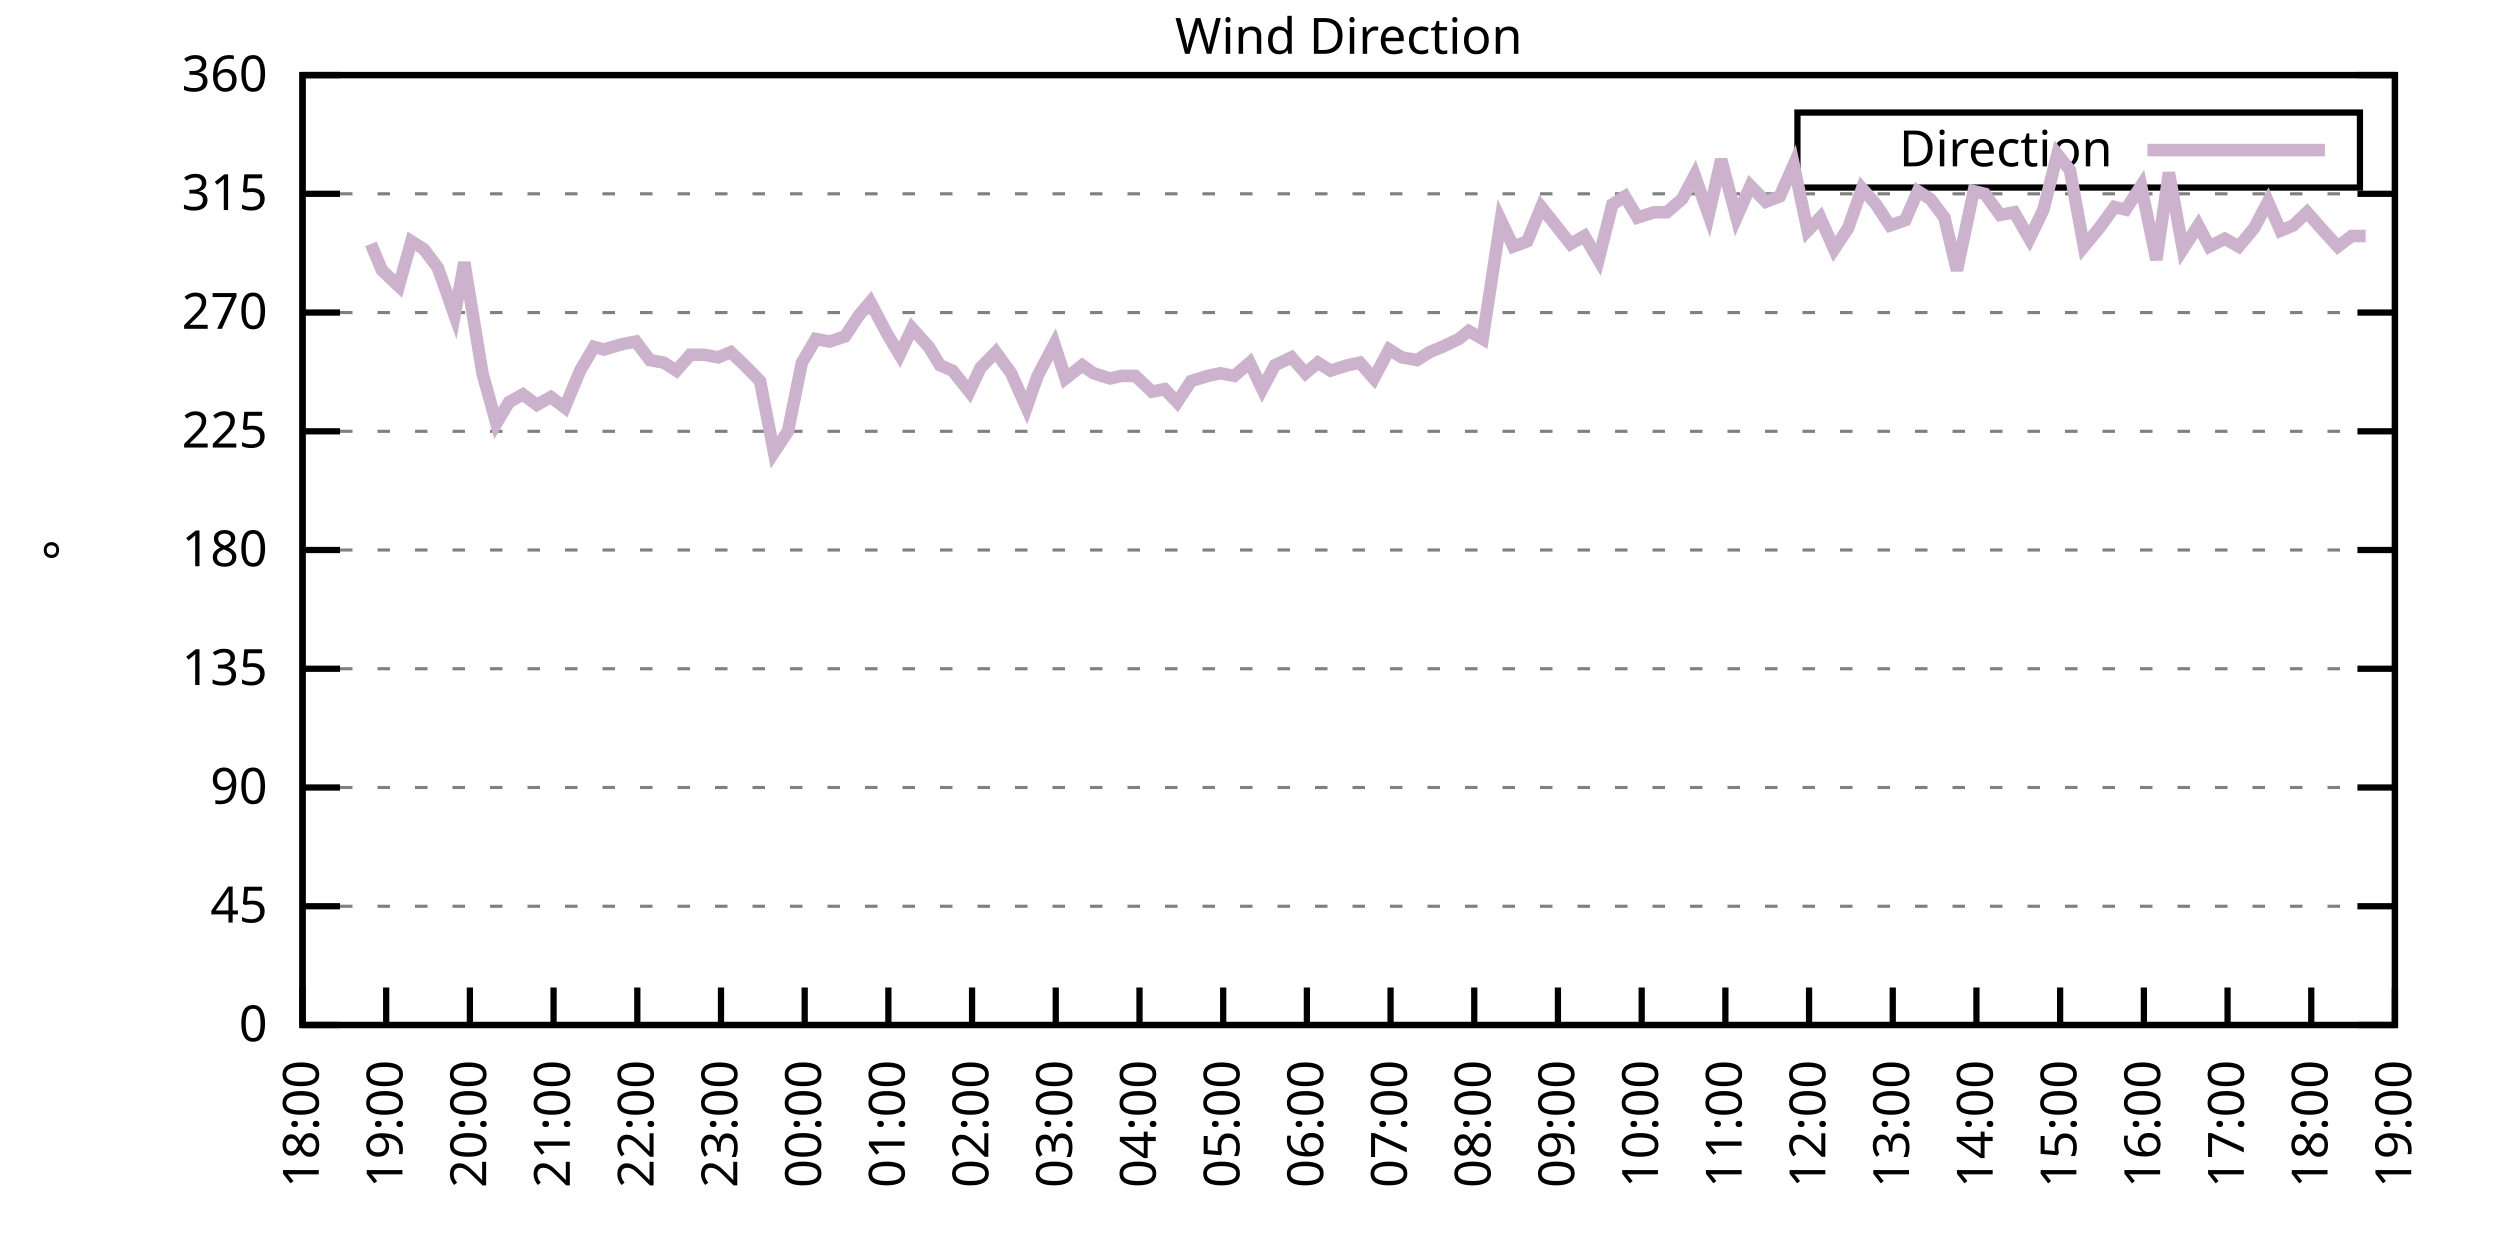
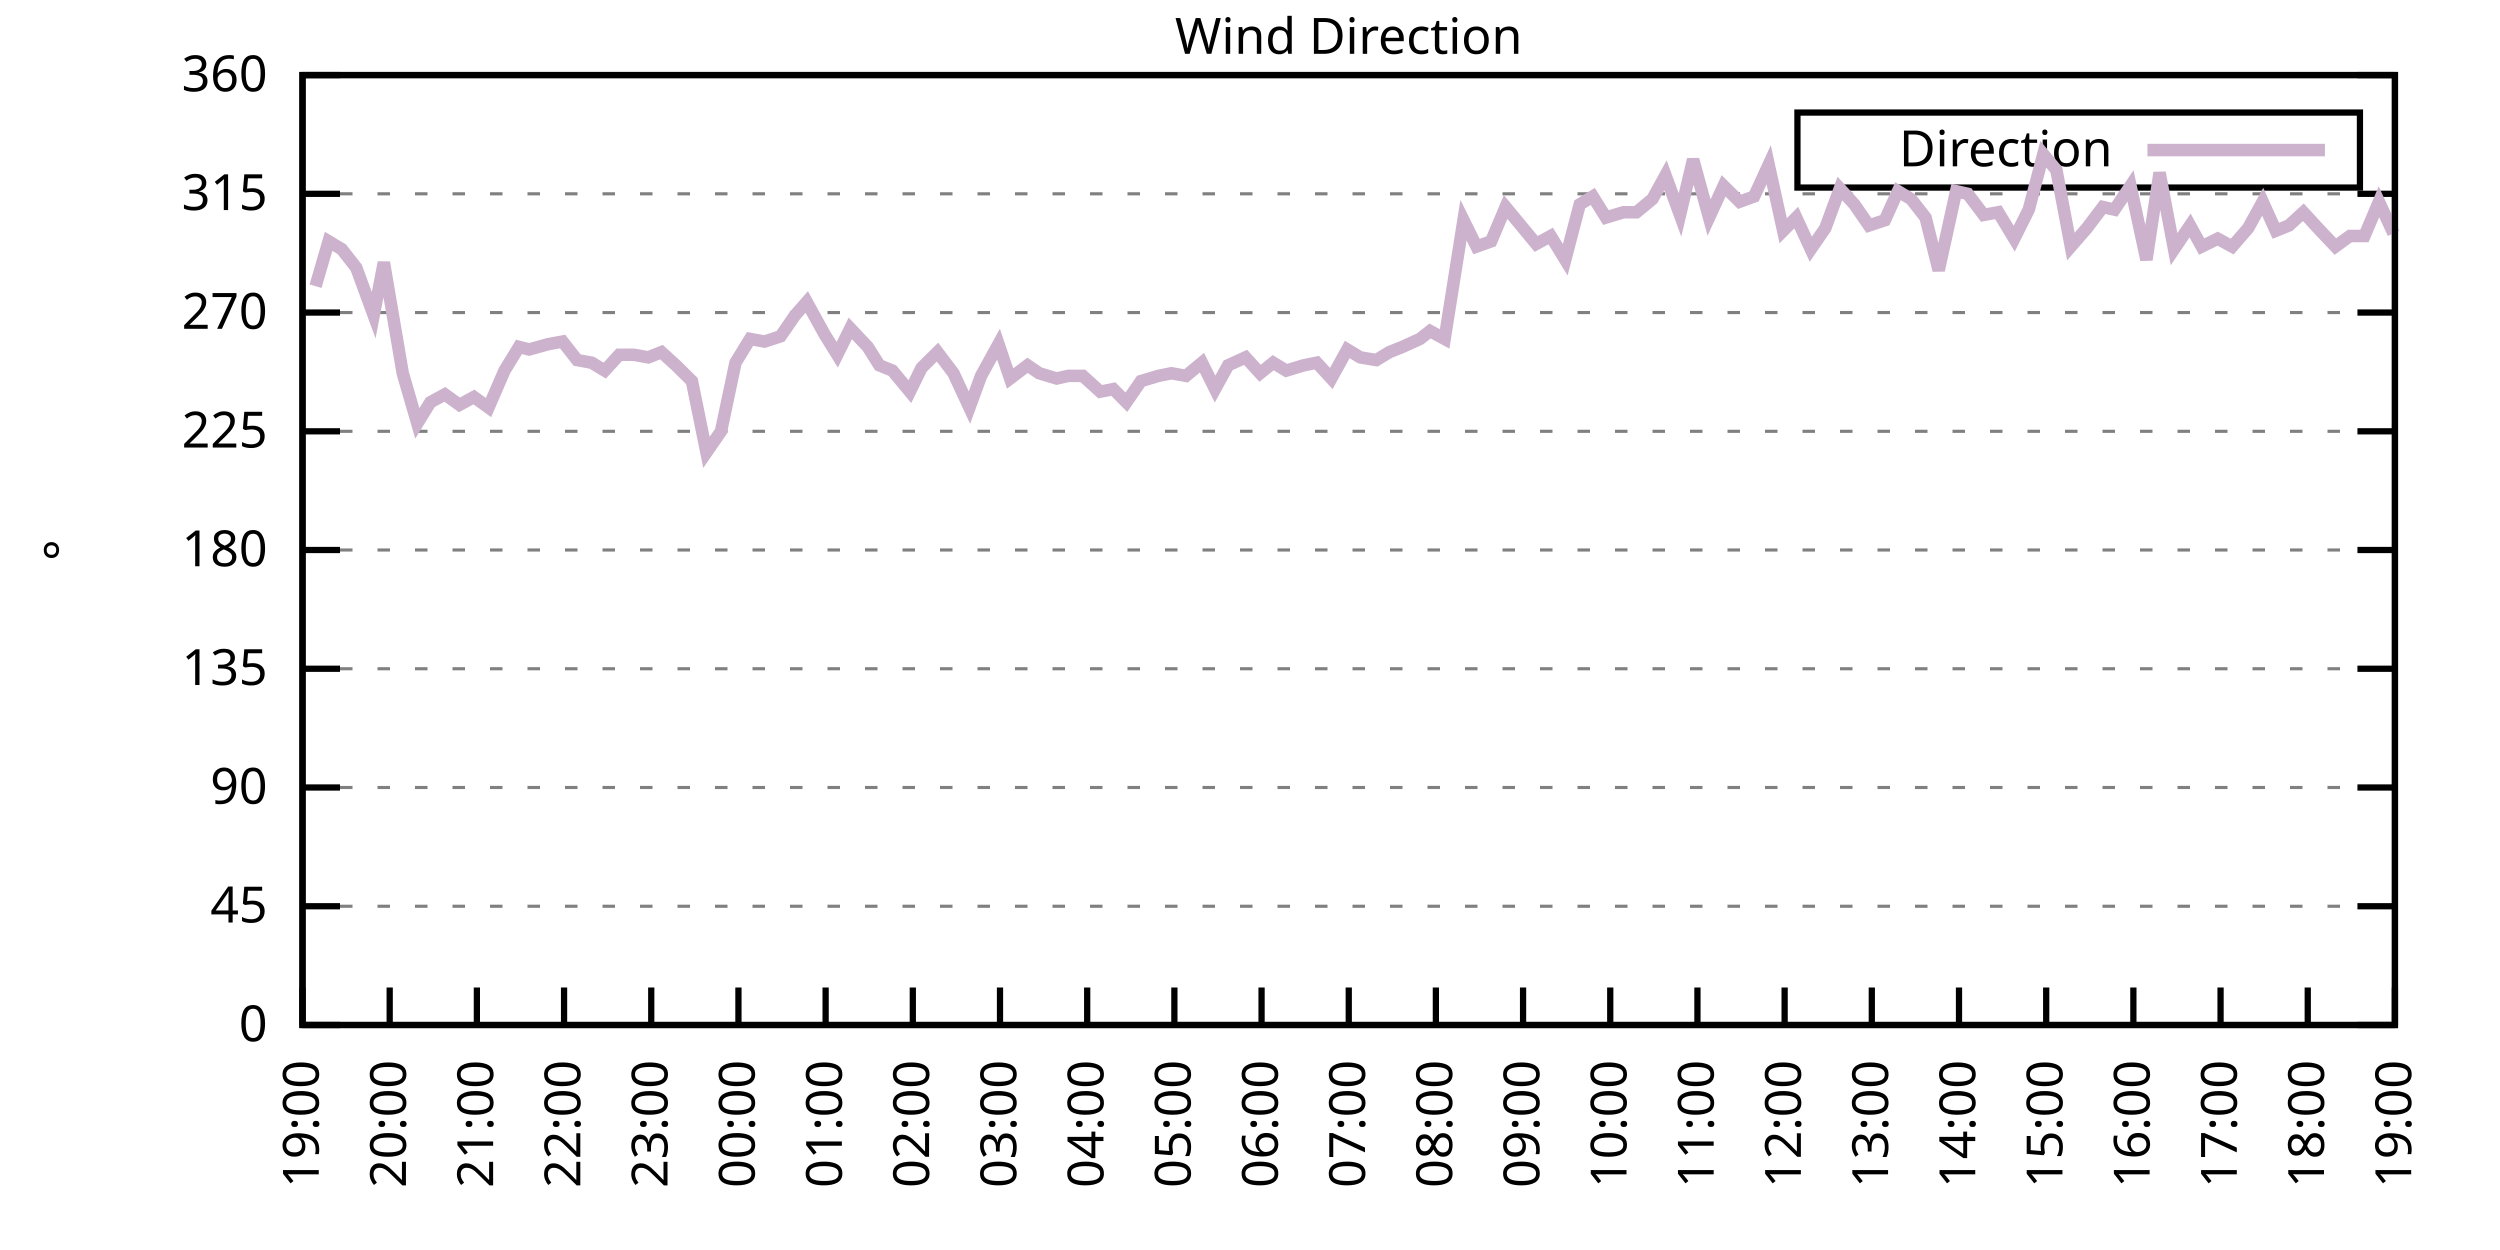
<svg xmlns="http://www.w3.org/2000/svg" xmlns:xlink="http://www.w3.org/1999/xlink" width="400" height="200" viewBox="0 0 400 200">
  <g id="gnuplot_canvas">
    <rect x="0" y="0" width="400" height="200" fill="none" />
    <defs>
      <circle id="gpDot" r="0.5" stroke-width="0.5" stroke="currentColor" />
      <path id="gpPt0" stroke-width="0.333" stroke="currentColor" d="M-1,0 h2 M0,-1 v2" />
      <path id="gpPt1" stroke-width="0.333" stroke="currentColor" d="M-1,-1 L1,1 M1,-1 L-1,1" />
      <path id="gpPt2" stroke-width="0.333" stroke="currentColor" d="M-1,0 L1,0 M0,-1 L0,1 M-1,-1 L1,1 M-1,1 L1,-1" />
      <rect id="gpPt3" stroke-width="0.333" stroke="currentColor" x="-1" y="-1" width="2" height="2" />
      <rect id="gpPt4" stroke-width="0.333" stroke="currentColor" fill="currentColor" x="-1" y="-1" width="2" height="2" />
      <circle id="gpPt5" stroke-width="0.333" stroke="currentColor" cx="0" cy="0" r="1" />
      <use xlink:href="#gpPt5" id="gpPt6" fill="currentColor" stroke="none" />
      <path id="gpPt7" stroke-width="0.333" stroke="currentColor" d="M0,-1.33 L-1.33,0.67 L1.33,0.67 z" />
      <use xlink:href="#gpPt7" id="gpPt8" fill="currentColor" stroke="none" />
      <use xlink:href="#gpPt7" id="gpPt9" stroke="currentColor" transform="rotate(180)" />
      <use xlink:href="#gpPt9" id="gpPt10" fill="currentColor" stroke="none" />
      <use xlink:href="#gpPt3" id="gpPt11" stroke="currentColor" transform="rotate(45)" />
      <use xlink:href="#gpPt11" id="gpPt12" fill="currentColor" stroke="none" />
      <path id="gpPt13" stroke-width="0.333" stroke="currentColor" d="M0,1.330 L1.265,0.411 L0.782,-1.067 L-0.782,-1.076 L-1.265,0.411 z" />
      <use xlink:href="#gpPt13" id="gpPt14" fill="currentColor" stroke="none" />
      <filter id="textbox" filterUnits="objectBoundingBox" x="0" y="0" height="1" width="1">
        <feFlood flood-color="white" flood-opacity="1" result="bgnd" />
        <feComposite in="SourceGraphic" in2="bgnd" operator="atop" />
      </filter>
      <filter id="greybox" filterUnits="objectBoundingBox" x="0" y="0" height="1" width="1">
        <feFlood flood-color="lightgrey" flood-opacity="1" result="grey" />
        <feComposite in="SourceGraphic" in2="grey" operator="atop" />
      </filter>
    </defs>
    <g fill="none" color="white" stroke="currentColor" stroke-width="1.00" stroke-linecap="butt" stroke-linejoin="miter">
</g>
    <g fill="none" color="black" stroke="currentColor" stroke-width="1.00" stroke-linecap="butt" stroke-linejoin="miter">
      <g stroke="none" shape-rendering="crispEdges">
        <polygon fill="rgb(255, 255, 255)" points="48.40,164.00 383.18,164.00 383.18,12.02 48.40,12.02 " />
      </g>
    </g>
    <g fill="none" color="black" stroke="currentColor" stroke-width="1.00" stroke-linecap="butt" stroke-linejoin="miter">
</g>
    <g fill="none" color="black" stroke="black" stroke-width="0.50" stroke-linecap="butt" stroke-linejoin="miter">
</g>
    <g fill="none" color="gray" stroke="currentColor" stroke-width="0.50" stroke-linecap="butt" stroke-linejoin="miter">
      <path stroke="gray" stroke-dasharray="2,4" class="gridline" d="M48.40,164.00 L383.19,164.00  " />
    </g>
    <g fill="none" color="gray" stroke="gray" stroke-width="1.00" stroke-linecap="butt" stroke-linejoin="miter">
</g>
    <g fill="none" color="black" stroke="currentColor" stroke-width="1.00" stroke-linecap="butt" stroke-linejoin="miter">
      <path stroke="black" d="M48.40,164.00 L54.40,164.00 M383.19,164.00 L377.19,164.00  " />
      <g transform="translate(42.80,166.60)" stroke="none" fill="black" font-family="Sans" font-size="8.00" text-anchor="end">
        <text>
          <tspan font-family="Sans"> 0</tspan>
        </text>
      </g>
    </g>
    <g fill="none" color="black" stroke="currentColor" stroke-width="1.00" stroke-linecap="butt" stroke-linejoin="miter">
</g>
    <g fill="none" color="black" stroke="black" stroke-width="0.50" stroke-linecap="butt" stroke-linejoin="miter">
</g>
    <g fill="none" color="gray" stroke="currentColor" stroke-width="0.50" stroke-linecap="butt" stroke-linejoin="miter">
      <path stroke="gray" stroke-dasharray="2,4" class="gridline" d="M48.40,145.00 L383.19,145.00  " />
    </g>
    <g fill="none" color="gray" stroke="gray" stroke-width="1.00" stroke-linecap="butt" stroke-linejoin="miter">
</g>
    <g fill="none" color="black" stroke="currentColor" stroke-width="1.00" stroke-linecap="butt" stroke-linejoin="miter">
      <path stroke="black" d="M48.40,145.00 L54.40,145.00 M383.19,145.00 L377.19,145.00  " />
      <g transform="translate(42.80,147.60)" stroke="none" fill="black" font-family="Sans" font-size="8.00" text-anchor="end">
        <text>
          <tspan font-family="Sans"> 45</tspan>
        </text>
      </g>
    </g>
    <g fill="none" color="black" stroke="currentColor" stroke-width="1.00" stroke-linecap="butt" stroke-linejoin="miter">
</g>
    <g fill="none" color="black" stroke="black" stroke-width="0.50" stroke-linecap="butt" stroke-linejoin="miter">
</g>
    <g fill="none" color="gray" stroke="currentColor" stroke-width="0.50" stroke-linecap="butt" stroke-linejoin="miter">
      <path stroke="gray" stroke-dasharray="2,4" class="gridline" d="M48.40,126.00 L383.19,126.00  " />
    </g>
    <g fill="none" color="gray" stroke="gray" stroke-width="1.00" stroke-linecap="butt" stroke-linejoin="miter">
</g>
    <g fill="none" color="black" stroke="currentColor" stroke-width="1.00" stroke-linecap="butt" stroke-linejoin="miter">
      <path stroke="black" d="M48.40,126.00 L54.40,126.00 M383.19,126.00 L377.19,126.00  " />
      <g transform="translate(42.80,128.60)" stroke="none" fill="black" font-family="Sans" font-size="8.00" text-anchor="end">
        <text>
          <tspan font-family="Sans"> 90</tspan>
        </text>
      </g>
    </g>
    <g fill="none" color="black" stroke="currentColor" stroke-width="1.00" stroke-linecap="butt" stroke-linejoin="miter">
</g>
    <g fill="none" color="black" stroke="black" stroke-width="0.50" stroke-linecap="butt" stroke-linejoin="miter">
</g>
    <g fill="none" color="gray" stroke="currentColor" stroke-width="0.50" stroke-linecap="butt" stroke-linejoin="miter">
      <path stroke="gray" stroke-dasharray="2,4" class="gridline" d="M48.40,107.00 L383.19,107.00  " />
    </g>
    <g fill="none" color="gray" stroke="gray" stroke-width="1.00" stroke-linecap="butt" stroke-linejoin="miter">
</g>
    <g fill="none" color="black" stroke="currentColor" stroke-width="1.00" stroke-linecap="butt" stroke-linejoin="miter">
      <path stroke="black" d="M48.40,107.00 L54.40,107.00 M383.19,107.00 L377.19,107.00  " />
      <g transform="translate(42.80,109.60)" stroke="none" fill="black" font-family="Sans" font-size="8.00" text-anchor="end">
        <text>
          <tspan font-family="Sans"> 135</tspan>
        </text>
      </g>
    </g>
    <g fill="none" color="black" stroke="currentColor" stroke-width="1.00" stroke-linecap="butt" stroke-linejoin="miter">
</g>
    <g fill="none" color="black" stroke="black" stroke-width="0.50" stroke-linecap="butt" stroke-linejoin="miter">
</g>
    <g fill="none" color="gray" stroke="currentColor" stroke-width="0.50" stroke-linecap="butt" stroke-linejoin="miter">
      <path stroke="gray" stroke-dasharray="2,4" class="gridline" d="M48.40,88.00 L383.19,88.00  " />
    </g>
    <g fill="none" color="gray" stroke="gray" stroke-width="1.00" stroke-linecap="butt" stroke-linejoin="miter">
</g>
    <g fill="none" color="black" stroke="currentColor" stroke-width="1.00" stroke-linecap="butt" stroke-linejoin="miter">
      <path stroke="black" d="M48.40,88.00 L54.40,88.00 M383.19,88.00 L377.19,88.00  " />
      <g transform="translate(42.80,90.60)" stroke="none" fill="black" font-family="Sans" font-size="8.00" text-anchor="end">
        <text>
          <tspan font-family="Sans"> 180</tspan>
        </text>
      </g>
    </g>
    <g fill="none" color="black" stroke="currentColor" stroke-width="1.00" stroke-linecap="butt" stroke-linejoin="miter">
</g>
    <g fill="none" color="black" stroke="black" stroke-width="0.50" stroke-linecap="butt" stroke-linejoin="miter">
</g>
    <g fill="none" color="gray" stroke="currentColor" stroke-width="0.50" stroke-linecap="butt" stroke-linejoin="miter">
      <path stroke="gray" stroke-dasharray="2,4" class="gridline" d="M48.40,69.01 L383.19,69.01  " />
    </g>
    <g fill="none" color="gray" stroke="gray" stroke-width="1.00" stroke-linecap="butt" stroke-linejoin="miter">
</g>
    <g fill="none" color="black" stroke="currentColor" stroke-width="1.00" stroke-linecap="butt" stroke-linejoin="miter">
      <path stroke="black" d="M48.40,69.01 L54.40,69.01 M383.19,69.01 L377.19,69.01  " />
      <g transform="translate(42.80,71.61)" stroke="none" fill="black" font-family="Sans" font-size="8.00" text-anchor="end">
        <text>
          <tspan font-family="Sans"> 225</tspan>
        </text>
      </g>
    </g>
    <g fill="none" color="black" stroke="currentColor" stroke-width="1.00" stroke-linecap="butt" stroke-linejoin="miter">
</g>
    <g fill="none" color="black" stroke="black" stroke-width="0.50" stroke-linecap="butt" stroke-linejoin="miter">
</g>
    <g fill="none" color="gray" stroke="currentColor" stroke-width="0.50" stroke-linecap="butt" stroke-linejoin="miter">
      <path stroke="gray" stroke-dasharray="2,4" class="gridline" d="M48.40,50.01 L383.19,50.01  " />
    </g>
    <g fill="none" color="gray" stroke="gray" stroke-width="1.00" stroke-linecap="butt" stroke-linejoin="miter">
</g>
    <g fill="none" color="black" stroke="currentColor" stroke-width="1.00" stroke-linecap="butt" stroke-linejoin="miter">
      <path stroke="black" d="M48.40,50.01 L54.40,50.01 M383.19,50.01 L377.19,50.01  " />
      <g transform="translate(42.80,52.61)" stroke="none" fill="black" font-family="Sans" font-size="8.00" text-anchor="end">
        <text>
          <tspan font-family="Sans"> 270</tspan>
        </text>
      </g>
    </g>
    <g fill="none" color="black" stroke="currentColor" stroke-width="1.00" stroke-linecap="butt" stroke-linejoin="miter">
</g>
    <g fill="none" color="black" stroke="black" stroke-width="0.50" stroke-linecap="butt" stroke-linejoin="miter">
</g>
    <g fill="none" color="gray" stroke="currentColor" stroke-width="0.50" stroke-linecap="butt" stroke-linejoin="miter">
      <path stroke="gray" stroke-dasharray="2,4" class="gridline" d="M48.40,31.01 L383.19,31.01  " />
    </g>
    <g fill="none" color="gray" stroke="gray" stroke-width="1.00" stroke-linecap="butt" stroke-linejoin="miter">
</g>
    <g fill="none" color="black" stroke="currentColor" stroke-width="1.00" stroke-linecap="butt" stroke-linejoin="miter">
      <path stroke="black" d="M48.40,31.01 L54.40,31.01 M383.19,31.01 L377.19,31.01  " />
      <g transform="translate(42.80,33.61)" stroke="none" fill="black" font-family="Sans" font-size="8.00" text-anchor="end">
        <text>
          <tspan font-family="Sans"> 315</tspan>
        </text>
      </g>
    </g>
    <g fill="none" color="black" stroke="currentColor" stroke-width="1.00" stroke-linecap="butt" stroke-linejoin="miter">
</g>
    <g fill="none" color="black" stroke="black" stroke-width="0.50" stroke-linecap="butt" stroke-linejoin="miter">
</g>
    <g fill="none" color="gray" stroke="currentColor" stroke-width="0.50" stroke-linecap="butt" stroke-linejoin="miter">
      <path stroke="gray" stroke-dasharray="2,4" class="gridline" d="M48.40,12.01 L383.19,12.01  " />
    </g>
    <g fill="none" color="gray" stroke="gray" stroke-width="1.00" stroke-linecap="butt" stroke-linejoin="miter">
</g>
    <g fill="none" color="black" stroke="currentColor" stroke-width="1.00" stroke-linecap="butt" stroke-linejoin="miter">
      <path stroke="black" d="M48.40,12.01 L54.40,12.01 M383.19,12.01 L377.19,12.01  " />
      <g transform="translate(42.80,14.61)" stroke="none" fill="black" font-family="Sans" font-size="8.00" text-anchor="end">
        <text>
          <tspan font-family="Sans"> 360</tspan>
        </text>
      </g>
    </g>
    <g fill="none" color="black" stroke="currentColor" stroke-width="1.00" stroke-linecap="butt" stroke-linejoin="miter">
      <path stroke="black" d="M48.40,164.00 L48.40,158.00  " />
      <g transform="translate(51.00,169.60) rotate(270.00)" stroke="none" fill="black" font-family="Sans" font-size="8.00" text-anchor="end">
        <text>
-           <tspan font-family="Sans">18:00</tspan>
-         </text>
-       </g>
-     </g>
-     <g fill="none" color="black" stroke="currentColor" stroke-width="1.00" stroke-linecap="butt" stroke-linejoin="miter">
-       <path stroke="black" d="M61.79,164.00 L61.79,158.00  " />
-       <g transform="translate(64.39,169.60) rotate(270.00)" stroke="none" fill="black" font-family="Sans" font-size="8.00" text-anchor="end">
-         <text>
          <tspan font-family="Sans">19:00</tspan>
        </text>
      </g>
    </g>
    <g fill="none" color="black" stroke="currentColor" stroke-width="1.00" stroke-linecap="butt" stroke-linejoin="miter">
-       <path stroke="black" d="M75.18,164.00 L75.18,158.00  " />
-       <g transform="translate(77.78,169.60) rotate(270.00)" stroke="none" fill="black" font-family="Sans" font-size="8.00" text-anchor="end">
+       <path stroke="black" d="M62.35,164.00 L62.35,158.00  " />
+       <g transform="translate(64.95,169.60) rotate(270.00)" stroke="none" fill="black" font-family="Sans" font-size="8.00" text-anchor="end">
        <text>
          <tspan font-family="Sans">20:00</tspan>
        </text>
      </g>
    </g>
    <g fill="none" color="black" stroke="currentColor" stroke-width="1.00" stroke-linecap="butt" stroke-linejoin="miter">
-       <path stroke="black" d="M88.57,164.00 L88.57,158.00  " />
-       <g transform="translate(91.17,169.60) rotate(270.00)" stroke="none" fill="black" font-family="Sans" font-size="8.00" text-anchor="end">
+       <path stroke="black" d="M76.30,164.00 L76.30,158.00  " />
+       <g transform="translate(78.90,169.60) rotate(270.00)" stroke="none" fill="black" font-family="Sans" font-size="8.00" text-anchor="end">
        <text>
          <tspan font-family="Sans">21:00</tspan>
        </text>
      </g>
    </g>
    <g fill="none" color="black" stroke="currentColor" stroke-width="1.00" stroke-linecap="butt" stroke-linejoin="miter">
-       <path stroke="black" d="M101.97,164.00 L101.97,158.00  " />
-       <g transform="translate(104.57,169.60) rotate(270.00)" stroke="none" fill="black" font-family="Sans" font-size="8.00" text-anchor="end">
+       <path stroke="black" d="M90.25,164.00 L90.25,158.00  " />
+       <g transform="translate(92.85,169.60) rotate(270.00)" stroke="none" fill="black" font-family="Sans" font-size="8.00" text-anchor="end">
        <text>
          <tspan font-family="Sans">22:00</tspan>
        </text>
      </g>
    </g>
    <g fill="none" color="black" stroke="currentColor" stroke-width="1.00" stroke-linecap="butt" stroke-linejoin="miter">
-       <path stroke="black" d="M115.36,164.00 L115.36,158.00  " />
-       <g transform="translate(117.96,169.60) rotate(270.00)" stroke="none" fill="black" font-family="Sans" font-size="8.00" text-anchor="end">
+       <path stroke="black" d="M104.20,164.00 L104.20,158.00  " />
+       <g transform="translate(106.80,169.60) rotate(270.00)" stroke="none" fill="black" font-family="Sans" font-size="8.00" text-anchor="end">
        <text>
          <tspan font-family="Sans">23:00</tspan>
        </text>
      </g>
    </g>
    <g fill="none" color="black" stroke="currentColor" stroke-width="1.00" stroke-linecap="butt" stroke-linejoin="miter">
-       <path stroke="black" d="M128.75,164.00 L128.75,158.00  " />
-       <g transform="translate(131.35,169.60) rotate(270.00)" stroke="none" fill="black" font-family="Sans" font-size="8.00" text-anchor="end">
+       <path stroke="black" d="M118.15,164.00 L118.15,158.00  " />
+       <g transform="translate(120.75,169.60) rotate(270.00)" stroke="none" fill="black" font-family="Sans" font-size="8.00" text-anchor="end">
        <text>
          <tspan font-family="Sans">00:00</tspan>
        </text>
      </g>
    </g>
    <g fill="none" color="black" stroke="currentColor" stroke-width="1.00" stroke-linecap="butt" stroke-linejoin="miter">
-       <path stroke="black" d="M142.14,164.00 L142.14,158.00  " />
-       <g transform="translate(144.74,169.60) rotate(270.00)" stroke="none" fill="black" font-family="Sans" font-size="8.00" text-anchor="end">
+       <path stroke="black" d="M132.10,164.00 L132.10,158.00  " />
+       <g transform="translate(134.70,169.60) rotate(270.00)" stroke="none" fill="black" font-family="Sans" font-size="8.00" text-anchor="end">
        <text>
          <tspan font-family="Sans">01:00</tspan>
        </text>
      </g>
    </g>
    <g fill="none" color="black" stroke="currentColor" stroke-width="1.00" stroke-linecap="butt" stroke-linejoin="miter">
-       <path stroke="black" d="M155.53,164.00 L155.53,158.00  " />
-       <g transform="translate(158.13,169.60) rotate(270.00)" stroke="none" fill="black" font-family="Sans" font-size="8.00" text-anchor="end">
+       <path stroke="black" d="M146.05,164.00 L146.05,158.00  " />
+       <g transform="translate(148.65,169.60) rotate(270.00)" stroke="none" fill="black" font-family="Sans" font-size="8.00" text-anchor="end">
        <text>
          <tspan font-family="Sans">02:00</tspan>
        </text>
      </g>
    </g>
    <g fill="none" color="black" stroke="currentColor" stroke-width="1.00" stroke-linecap="butt" stroke-linejoin="miter">
-       <path stroke="black" d="M168.92,164.00 L168.92,158.00  " />
-       <g transform="translate(171.52,169.60) rotate(270.00)" stroke="none" fill="black" font-family="Sans" font-size="8.00" text-anchor="end">
+       <path stroke="black" d="M160.00,164.00 L160.00,158.00  " />
+       <g transform="translate(162.60,169.60) rotate(270.00)" stroke="none" fill="black" font-family="Sans" font-size="8.00" text-anchor="end">
        <text>
          <tspan font-family="Sans">03:00</tspan>
        </text>
      </g>
    </g>
    <g fill="none" color="black" stroke="currentColor" stroke-width="1.00" stroke-linecap="butt" stroke-linejoin="miter">
-       <path stroke="black" d="M182.32,164.00 L182.32,158.00  " />
-       <g transform="translate(184.92,169.60) rotate(270.00)" stroke="none" fill="black" font-family="Sans" font-size="8.00" text-anchor="end">
+       <path stroke="black" d="M173.95,164.00 L173.95,158.00  " />
+       <g transform="translate(176.55,169.60) rotate(270.00)" stroke="none" fill="black" font-family="Sans" font-size="8.00" text-anchor="end">
        <text>
          <tspan font-family="Sans">04:00</tspan>
        </text>
      </g>
    </g>
    <g fill="none" color="black" stroke="currentColor" stroke-width="1.00" stroke-linecap="butt" stroke-linejoin="miter">
-       <path stroke="black" d="M195.71,164.00 L195.71,158.00  " />
-       <g transform="translate(198.31,169.60) rotate(270.00)" stroke="none" fill="black" font-family="Sans" font-size="8.00" text-anchor="end">
+       <path stroke="black" d="M187.90,164.00 L187.90,158.00  " />
+       <g transform="translate(190.50,169.60) rotate(270.00)" stroke="none" fill="black" font-family="Sans" font-size="8.00" text-anchor="end">
        <text>
          <tspan font-family="Sans">05:00</tspan>
        </text>
      </g>
    </g>
    <g fill="none" color="black" stroke="currentColor" stroke-width="1.00" stroke-linecap="butt" stroke-linejoin="miter">
-       <path stroke="black" d="M209.10,164.00 L209.10,158.00  " />
-       <g transform="translate(211.70,169.60) rotate(270.00)" stroke="none" fill="black" font-family="Sans" font-size="8.00" text-anchor="end">
+       <path stroke="black" d="M201.85,164.00 L201.85,158.00  " />
+       <g transform="translate(204.45,169.60) rotate(270.00)" stroke="none" fill="black" font-family="Sans" font-size="8.00" text-anchor="end">
        <text>
          <tspan font-family="Sans">06:00</tspan>
        </text>
      </g>
    </g>
    <g fill="none" color="black" stroke="currentColor" stroke-width="1.00" stroke-linecap="butt" stroke-linejoin="miter">
-       <path stroke="black" d="M222.49,164.00 L222.49,158.00  " />
-       <g transform="translate(225.09,169.60) rotate(270.00)" stroke="none" fill="black" font-family="Sans" font-size="8.00" text-anchor="end">
+       <path stroke="black" d="M215.80,164.00 L215.80,158.00  " />
+       <g transform="translate(218.40,169.60) rotate(270.00)" stroke="none" fill="black" font-family="Sans" font-size="8.00" text-anchor="end">
        <text>
          <tspan font-family="Sans">07:00</tspan>
        </text>
      </g>
    </g>
    <g fill="none" color="black" stroke="currentColor" stroke-width="1.00" stroke-linecap="butt" stroke-linejoin="miter">
-       <path stroke="black" d="M235.88,164.00 L235.88,158.00  " />
-       <g transform="translate(238.48,169.60) rotate(270.00)" stroke="none" fill="black" font-family="Sans" font-size="8.00" text-anchor="end">
+       <path stroke="black" d="M229.74,164.00 L229.74,158.00  " />
+       <g transform="translate(232.34,169.60) rotate(270.00)" stroke="none" fill="black" font-family="Sans" font-size="8.00" text-anchor="end">
        <text>
          <tspan font-family="Sans">08:00</tspan>
        </text>
      </g>
    </g>
    <g fill="none" color="black" stroke="currentColor" stroke-width="1.00" stroke-linecap="butt" stroke-linejoin="miter">
-       <path stroke="black" d="M249.27,164.00 L249.27,158.00  " />
-       <g transform="translate(251.87,169.60) rotate(270.00)" stroke="none" fill="black" font-family="Sans" font-size="8.00" text-anchor="end">
+       <path stroke="black" d="M243.69,164.00 L243.69,158.00  " />
+       <g transform="translate(246.29,169.60) rotate(270.00)" stroke="none" fill="black" font-family="Sans" font-size="8.00" text-anchor="end">
        <text>
          <tspan font-family="Sans">09:00</tspan>
        </text>
      </g>
    </g>
    <g fill="none" color="black" stroke="currentColor" stroke-width="1.00" stroke-linecap="butt" stroke-linejoin="miter">
-       <path stroke="black" d="M262.67,164.00 L262.67,158.00  " />
-       <g transform="translate(265.27,169.60) rotate(270.00)" stroke="none" fill="black" font-family="Sans" font-size="8.00" text-anchor="end">
+       <path stroke="black" d="M257.64,164.00 L257.64,158.00  " />
+       <g transform="translate(260.24,169.60) rotate(270.00)" stroke="none" fill="black" font-family="Sans" font-size="8.00" text-anchor="end">
        <text>
          <tspan font-family="Sans">10:00</tspan>
        </text>
      </g>
    </g>
    <g fill="none" color="black" stroke="currentColor" stroke-width="1.00" stroke-linecap="butt" stroke-linejoin="miter">
-       <path stroke="black" d="M276.06,164.00 L276.06,158.00  " />
-       <g transform="translate(278.66,169.60) rotate(270.00)" stroke="none" fill="black" font-family="Sans" font-size="8.00" text-anchor="end">
+       <path stroke="black" d="M271.59,164.00 L271.59,158.00  " />
+       <g transform="translate(274.19,169.60) rotate(270.00)" stroke="none" fill="black" font-family="Sans" font-size="8.00" text-anchor="end">
        <text>
          <tspan font-family="Sans">11:00</tspan>
        </text>
      </g>
    </g>
    <g fill="none" color="black" stroke="currentColor" stroke-width="1.00" stroke-linecap="butt" stroke-linejoin="miter">
-       <path stroke="black" d="M289.45,164.00 L289.45,158.00  " />
-       <g transform="translate(292.05,169.60) rotate(270.00)" stroke="none" fill="black" font-family="Sans" font-size="8.00" text-anchor="end">
+       <path stroke="black" d="M285.54,164.00 L285.54,158.00  " />
+       <g transform="translate(288.14,169.60) rotate(270.00)" stroke="none" fill="black" font-family="Sans" font-size="8.00" text-anchor="end">
        <text>
          <tspan font-family="Sans">12:00</tspan>
        </text>
      </g>
    </g>
    <g fill="none" color="black" stroke="currentColor" stroke-width="1.00" stroke-linecap="butt" stroke-linejoin="miter">
-       <path stroke="black" d="M302.84,164.00 L302.84,158.00  " />
-       <g transform="translate(305.44,169.60) rotate(270.00)" stroke="none" fill="black" font-family="Sans" font-size="8.00" text-anchor="end">
+       <path stroke="black" d="M299.49,164.00 L299.49,158.00  " />
+       <g transform="translate(302.09,169.60) rotate(270.00)" stroke="none" fill="black" font-family="Sans" font-size="8.00" text-anchor="end">
        <text>
          <tspan font-family="Sans">13:00</tspan>
        </text>
      </g>
    </g>
    <g fill="none" color="black" stroke="currentColor" stroke-width="1.00" stroke-linecap="butt" stroke-linejoin="miter">
-       <path stroke="black" d="M316.23,164.00 L316.23,158.00  " />
-       <g transform="translate(318.83,169.60) rotate(270.00)" stroke="none" fill="black" font-family="Sans" font-size="8.00" text-anchor="end">
+       <path stroke="black" d="M313.44,164.00 L313.44,158.00  " />
+       <g transform="translate(316.04,169.60) rotate(270.00)" stroke="none" fill="black" font-family="Sans" font-size="8.00" text-anchor="end">
        <text>
          <tspan font-family="Sans">14:00</tspan>
        </text>
      </g>
    </g>
    <g fill="none" color="black" stroke="currentColor" stroke-width="1.00" stroke-linecap="butt" stroke-linejoin="miter">
-       <path stroke="black" d="M329.62,164.00 L329.62,158.00  " />
-       <g transform="translate(332.22,169.60) rotate(270.00)" stroke="none" fill="black" font-family="Sans" font-size="8.00" text-anchor="end">
+       <path stroke="black" d="M327.39,164.00 L327.39,158.00  " />
+       <g transform="translate(329.99,169.60) rotate(270.00)" stroke="none" fill="black" font-family="Sans" font-size="8.00" text-anchor="end">
        <text>
          <tspan font-family="Sans">15:00</tspan>
        </text>
      </g>
    </g>
    <g fill="none" color="black" stroke="currentColor" stroke-width="1.00" stroke-linecap="butt" stroke-linejoin="miter">
-       <path stroke="black" d="M343.02,164.00 L343.02,158.00  " />
-       <g transform="translate(345.62,169.60) rotate(270.00)" stroke="none" fill="black" font-family="Sans" font-size="8.00" text-anchor="end">
+       <path stroke="black" d="M341.34,164.00 L341.34,158.00  " />
+       <g transform="translate(343.94,169.60) rotate(270.00)" stroke="none" fill="black" font-family="Sans" font-size="8.00" text-anchor="end">
        <text>
          <tspan font-family="Sans">16:00</tspan>
        </text>
      </g>
    </g>
    <g fill="none" color="black" stroke="currentColor" stroke-width="1.00" stroke-linecap="butt" stroke-linejoin="miter">
-       <path stroke="black" d="M356.41,164.00 L356.41,158.00  " />
-       <g transform="translate(359.01,169.60) rotate(270.00)" stroke="none" fill="black" font-family="Sans" font-size="8.00" text-anchor="end">
+       <path stroke="black" d="M355.29,164.00 L355.29,158.00  " />
+       <g transform="translate(357.89,169.60) rotate(270.00)" stroke="none" fill="black" font-family="Sans" font-size="8.00" text-anchor="end">
        <text>
          <tspan font-family="Sans">17:00</tspan>
        </text>
      </g>
    </g>
    <g fill="none" color="black" stroke="currentColor" stroke-width="1.00" stroke-linecap="butt" stroke-linejoin="miter">
-       <path stroke="black" d="M369.80,164.00 L369.80,158.00  " />
-       <g transform="translate(372.40,169.60) rotate(270.00)" stroke="none" fill="black" font-family="Sans" font-size="8.00" text-anchor="end">
+       <path stroke="black" d="M369.24,164.00 L369.24,158.00  " />
+       <g transform="translate(371.84,169.60) rotate(270.00)" stroke="none" fill="black" font-family="Sans" font-size="8.00" text-anchor="end">
        <text>
          <tspan font-family="Sans">18:00</tspan>
        </text>
      </g>
    </g>
    <g fill="none" color="black" stroke="currentColor" stroke-width="1.00" stroke-linecap="butt" stroke-linejoin="miter">
      <path stroke="black" d="M383.19,164.00 L383.19,158.00  " />
      <g transform="translate(385.79,169.60) rotate(270.00)" stroke="none" fill="black" font-family="Sans" font-size="8.00" text-anchor="end">
        <text>
          <tspan font-family="Sans">19:00</tspan>
        </text>
      </g>
    </g>
    <g fill="none" color="black" stroke="currentColor" stroke-width="1.00" stroke-linecap="butt" stroke-linejoin="miter">
</g>
    <g fill="none" color="black" stroke="currentColor" stroke-width="1.00" stroke-linecap="butt" stroke-linejoin="miter">
      <path stroke="black" d="M48.40,12.01 L48.40,164.00 L383.19,164.00 L383.19,12.01 L48.40,12.01 Z  " />
    </g>
    <g fill="none" color="black" stroke="currentColor" stroke-width="1.00" stroke-linecap="butt" stroke-linejoin="miter">
</g>
    <g fill="none" color="black" stroke="currentColor" stroke-width="1.00" stroke-linecap="butt" stroke-linejoin="miter">
      <path stroke="black" d="M287.59,30.01 L287.59,18.01 L377.59,18.01 L377.59,30.01 L287.59,30.01 Z  " />
    </g>
    <g id="Wind_direction_plot_1">
      <g fill="none" color="white" stroke="black" stroke-width="2.00" stroke-linecap="butt" stroke-linejoin="miter">
</g>
      <g fill="none" color="black" stroke="currentColor" stroke-width="2.00" stroke-linecap="butt" stroke-linejoin="miter">
        <g transform="translate(337.99,26.61)" stroke="none" fill="black" font-family="Sans" font-size="8.00" text-anchor="end">
          <text>
            <tspan font-family="Sans">Direction</tspan>
          </text>
        </g>
      </g>
      <g fill="none" color="black" stroke="currentColor" stroke-width="2.00" stroke-linecap="butt" stroke-linejoin="miter">
-         <path stroke="rgb(204, 178, 204)" d="M343.59,24.01 L371.99,24.01 M59.34,39.03 L61.12,43.25 L63.80,45.79 L65.81,38.61 L67.82,39.87 L70.05,42.83   L72.73,50.43 L74.29,41.99 L77.19,59.72 L79.42,67.74 L81.43,64.36 L83.66,63.10 L85.90,64.78 L88.13,63.52   L90.36,65.21 L92.82,59.30 L95.05,55.50 L96.61,55.92 L99.51,55.07 L101.74,54.65 L103.98,57.61 L106.21,58.03   L108.22,59.30 L110.45,56.76 L112.68,56.76 L114.91,57.18 L116.92,56.34 L119.15,58.45 L121.61,60.98 L123.84,72.38   L126.07,69.01 L128.30,58.03 L130.54,54.23 L132.77,54.65 L135.22,53.81 L137.45,50.43 L139.24,48.32 L141.92,53.39   L143.93,56.76 L145.94,52.54 L148.61,55.50 L150.40,58.45 L152.41,59.30 L155.09,62.67 L156.87,58.87 L159.33,56.34   L161.78,59.72 L164.24,65.21 L166.02,60.14 L168.70,55.07 L170.49,60.56 L173.17,58.45 L174.95,59.72 L177.63,60.56   L179.41,60.14 L181.65,60.14 L184.32,62.67 L186.33,62.25 L188.34,64.36 L190.57,60.98 L193.25,60.14 L195.26,59.72   L197.49,60.14 L199.95,58.03 L201.96,62.25 L203.97,58.45 L206.64,57.18 L208.88,59.72 L210.88,58.03 L212.89,59.30   L215.57,58.45 L217.58,58.03 L219.81,60.56 L222.27,55.92 L224.28,57.18 L226.73,57.61 L228.74,56.34 L230.75,55.50   L233.43,54.23 L234.99,52.96 L237.22,54.23 L240.12,35.23 L242.13,39.45 L244.36,38.61 L246.60,33.12 L251.28,39.03   L253.51,37.76 L255.75,41.56 L257.98,32.70 L259.99,31.43 L262.00,34.81 L264.67,33.96 L266.68,33.96 L269.14,31.85   L271.15,28.05 L273.38,34.39 L275.39,25.52 L277.84,34.81 L280.07,29.74 L282.53,32.28 L284.76,31.43 L286.99,26.36   L289.23,36.92 L291.23,34.81 L293.47,39.87 L295.70,36.50 L297.93,30.16 L300.16,32.70 L302.39,36.08 L304.85,35.23   L306.86,30.59 L308.87,31.85 L311.10,34.81 L313.11,43.25 L315.79,30.59 L317.57,31.01 L320.03,34.39 L322.26,33.96   L324.71,38.19 L326.95,33.54 L329.18,24.68 L331.19,27.21 L333.42,39.45 L335.87,36.50 L338.33,33.12 L340.11,33.54   L342.57,29.74 L345.02,41.56 L347.03,27.63 L349.26,39.87 L351.72,36.08 L353.51,39.45 L355.96,38.19 L358.19,39.45   L360.65,36.50 L362.88,32.28 L364.89,36.92 L366.90,36.08 L369.13,33.96 L371.36,36.50 L374.04,39.45 L376.27,37.76   L378.50,37.76  " />
+         <path stroke="rgb(204, 178, 204)" d="M343.59,24.01 L371.99,24.01 M50.49,45.79 L52.58,38.61 L54.68,39.87 L57.00,42.83 L59.79,50.43 L61.42,41.99   L64.44,59.72 L66.77,67.74 L68.86,64.36 L71.18,63.10 L73.51,64.78 L75.83,63.52 L78.16,65.21 L80.72,59.30   L83.04,55.50 L84.67,55.92 L87.69,55.07 L90.02,54.65 L92.34,57.61 L94.67,58.03 L96.76,59.30 L99.08,56.76   L101.41,56.76 L103.73,57.18 L105.83,56.34 L108.15,58.45 L110.71,60.98 L113.03,72.38 L115.36,69.01 L117.68,58.03   L120.01,54.23 L122.33,54.65 L124.89,53.81 L127.22,50.43 L129.08,48.32 L131.87,53.39 L133.96,56.76 L136.05,52.54   L138.84,55.50 L140.70,58.45 L142.79,59.30 L145.58,62.67 L147.44,58.87 L150.00,56.34 L152.56,59.72 L155.11,65.21   L156.97,60.14 L159.76,55.07 L161.62,60.56 L164.41,58.45 L166.27,59.72 L169.06,60.56 L170.92,60.14 L173.25,60.14   L176.04,62.67 L178.13,62.25 L180.22,64.36 L182.55,60.98 L185.34,60.14 L187.43,59.72 L189.76,60.14 L192.31,58.03   L194.41,62.25 L196.50,58.45 L199.29,57.18 L201.61,59.72 L203.71,58.03 L205.80,59.30 L208.59,58.45 L210.68,58.03   L213.01,60.56 L215.56,55.92 L217.65,57.18 L220.21,57.61 L222.30,56.34 L224.40,55.50 L227.19,54.23 L228.81,52.96   L231.14,54.23 L234.16,35.23 L236.25,39.45 L238.58,38.61 L240.90,33.12 L245.79,39.03 L248.11,37.76 L250.44,41.56   L252.76,32.70 L254.85,31.43 L256.95,34.81 L259.74,33.96 L261.83,33.96 L264.39,31.85 L266.48,28.05 L268.80,34.39   L270.90,25.52 L273.45,34.81 L275.78,29.74 L278.34,32.28 L280.66,31.43 L282.99,26.36 L285.31,36.92 L287.40,34.81   L289.73,39.87 L292.05,36.50 L294.38,30.16 L296.70,32.70 L299.03,36.08 L301.58,35.23 L303.68,30.59 L305.77,31.85   L308.09,34.81 L310.19,43.25 L312.98,30.59 L314.84,31.01 L317.39,34.39 L319.72,33.96 L322.28,38.19 L324.60,33.54   L326.93,24.68 L329.02,27.21 L331.34,39.45 L333.90,36.50 L336.46,33.12 L338.32,33.54 L340.88,29.74 L343.43,41.56   L345.53,27.63 L347.85,39.87 L350.41,36.08 L352.27,39.45 L354.83,38.19 L357.15,39.45 L359.71,36.50 L362.03,32.28   L364.13,36.92 L366.22,36.08 L368.54,33.96 L370.87,36.50 L373.66,39.45 L375.98,37.76 L378.31,37.76 L380.63,32.28   L382.96,37.34  " />
      </g>
    </g>
    <g fill="none" color="black" stroke="currentColor" stroke-width="2.00" stroke-linecap="butt" stroke-linejoin="miter">
</g>
    <g fill="none" color="black" stroke="black" stroke-width="1.00" stroke-linecap="butt" stroke-linejoin="miter">
</g>
    <g fill="none" color="black" stroke="currentColor" stroke-width="1.00" stroke-linecap="butt" stroke-linejoin="miter">
      <path stroke="black" d="M48.40,12.01 L48.40,164.00 L383.19,164.00 L383.19,12.01 L48.40,12.01 Z  " />
      <g transform="translate(12.80,88.01) rotate(270.00)" stroke="none" fill="black" font-family="Sans" font-size="8.00" text-anchor="middle">
        <text>
          <tspan font-family="Sans">°</tspan>
        </text>
      </g>
    </g>
    <g fill="none" color="black" stroke="currentColor" stroke-width="1.00" stroke-linecap="butt" stroke-linejoin="miter">
</g>
    <g fill="none" color="black" stroke="currentColor" stroke-width="1.00" stroke-linecap="butt" stroke-linejoin="miter">
      <g transform="translate(215.79,8.61)" stroke="none" fill="black" font-family="Sans" font-size="8.00" text-anchor="middle">
        <text>
          <tspan font-family="Sans">Wind Direction</tspan>
        </text>
      </g>
    </g>
    <g fill="none" color="black" stroke="currentColor" stroke-width="1.00" stroke-linecap="butt" stroke-linejoin="miter">
</g>
  </g>
</svg>
